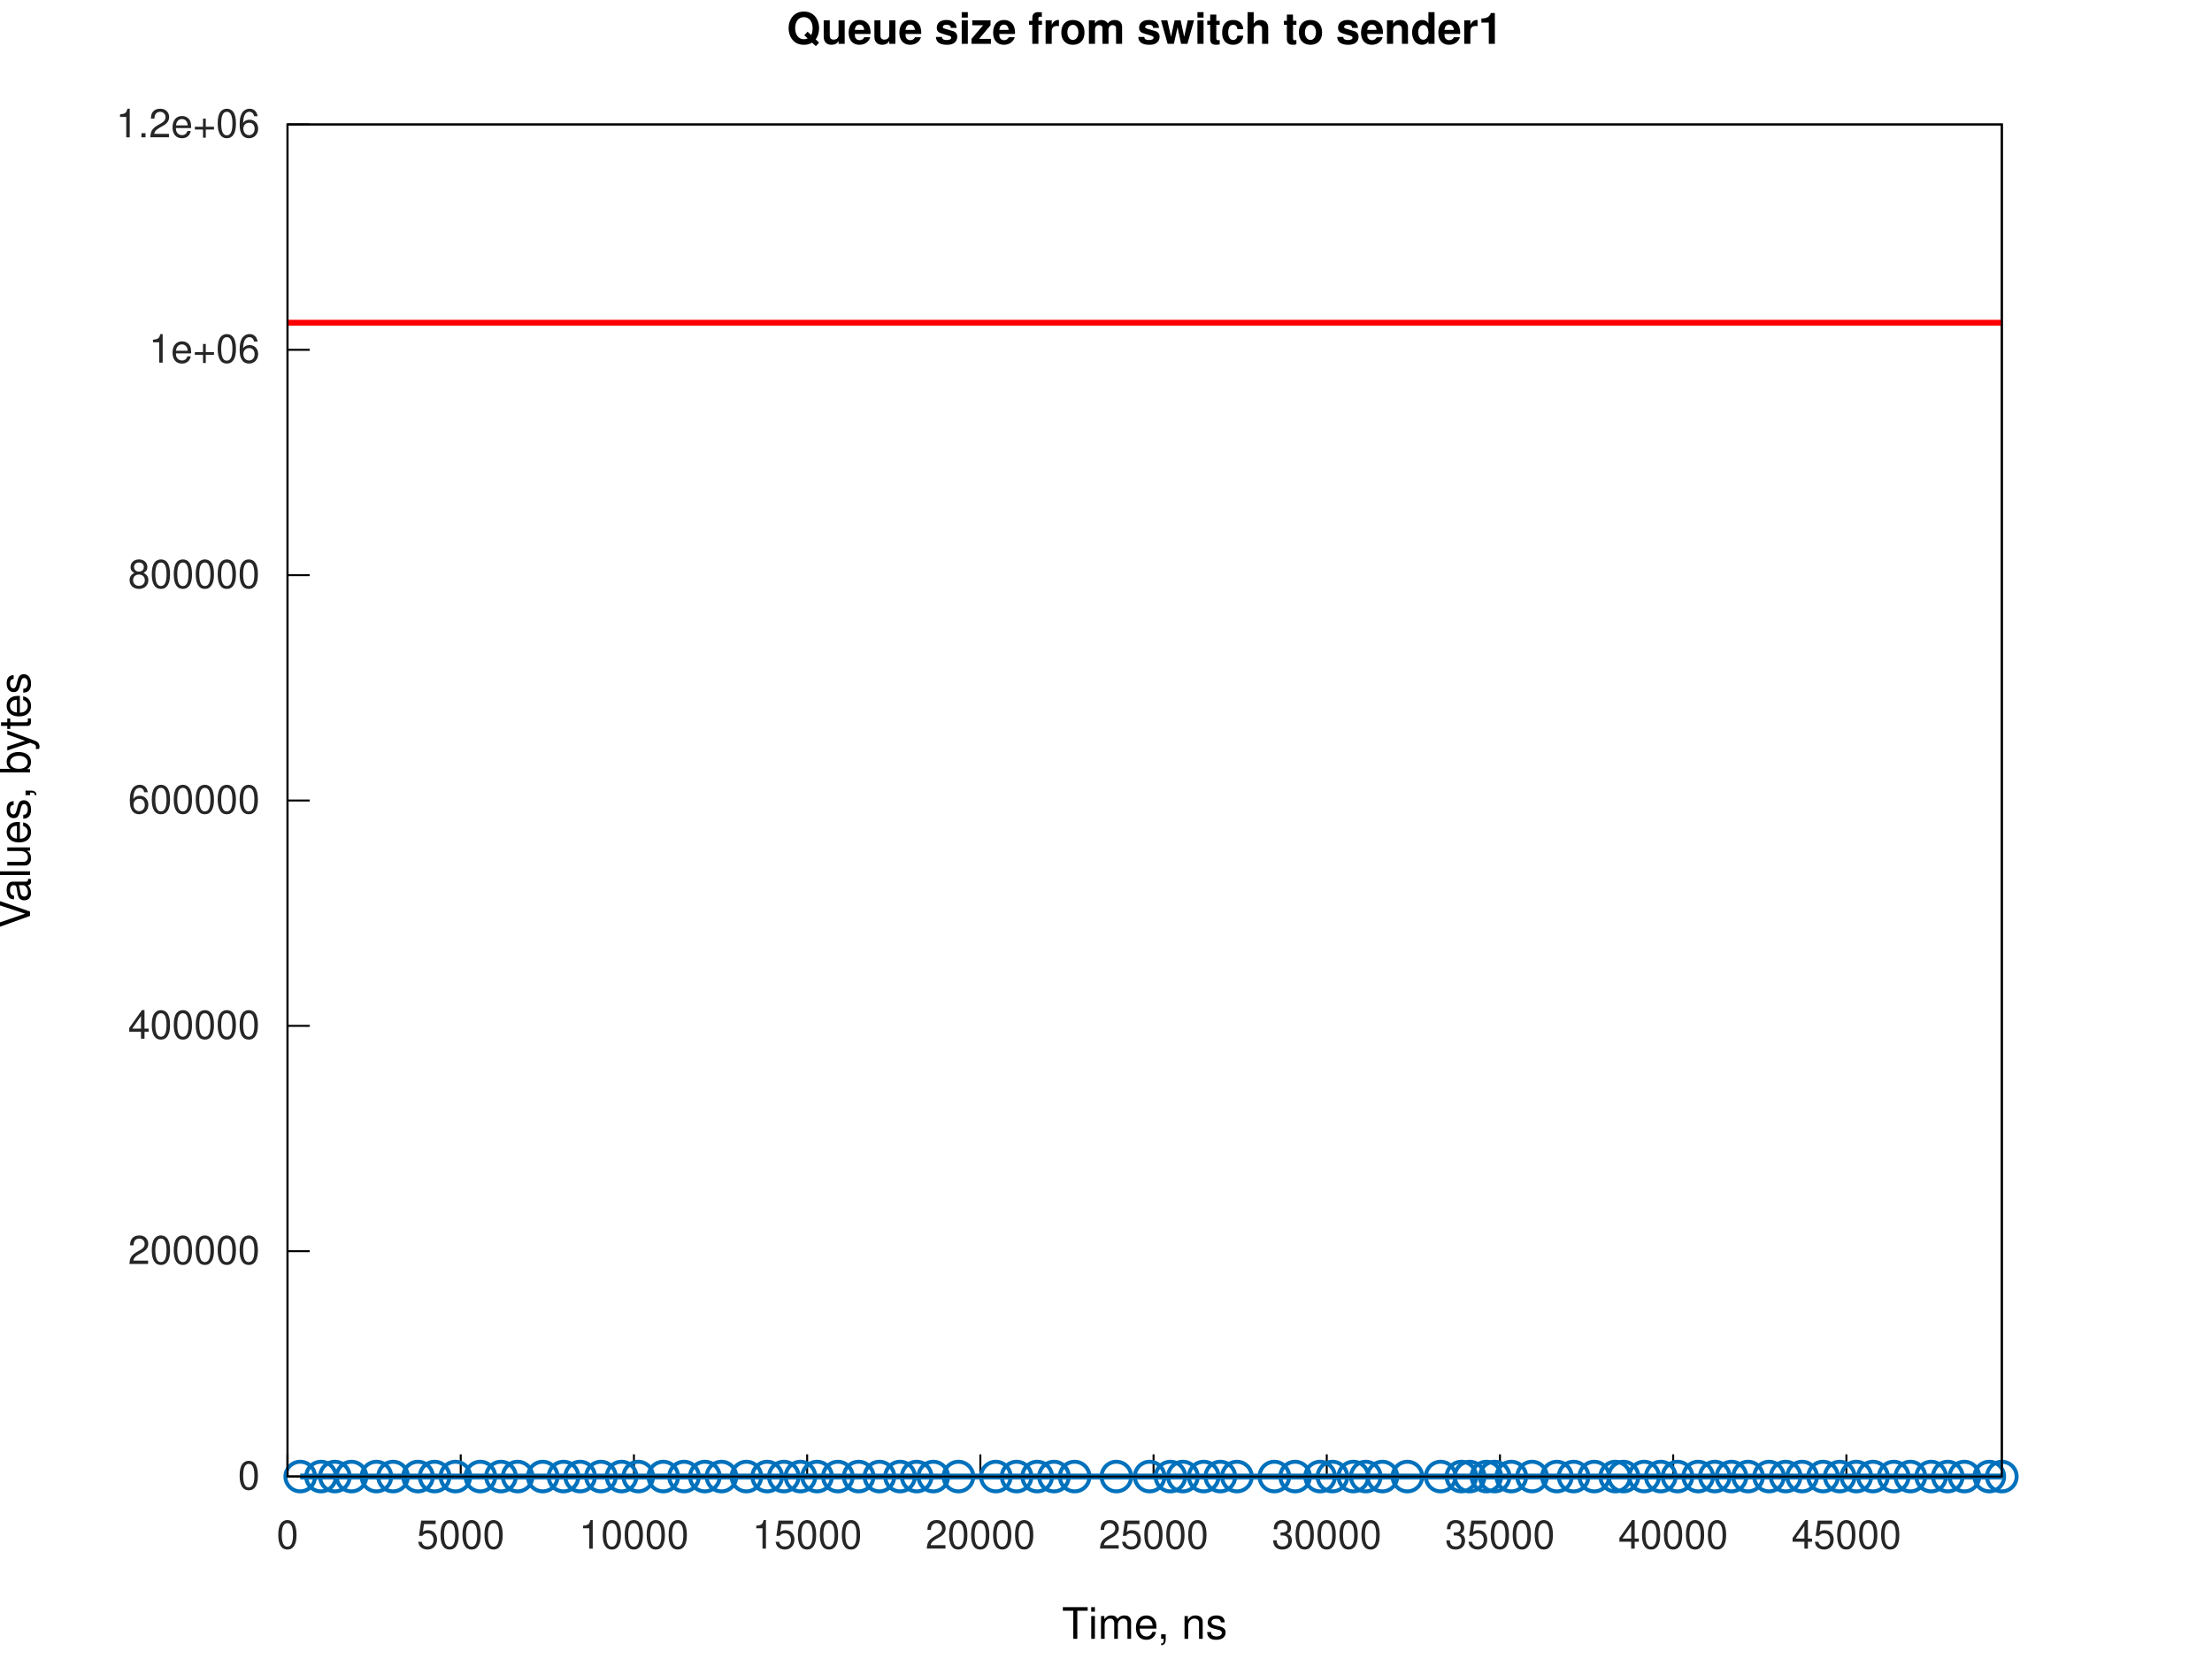
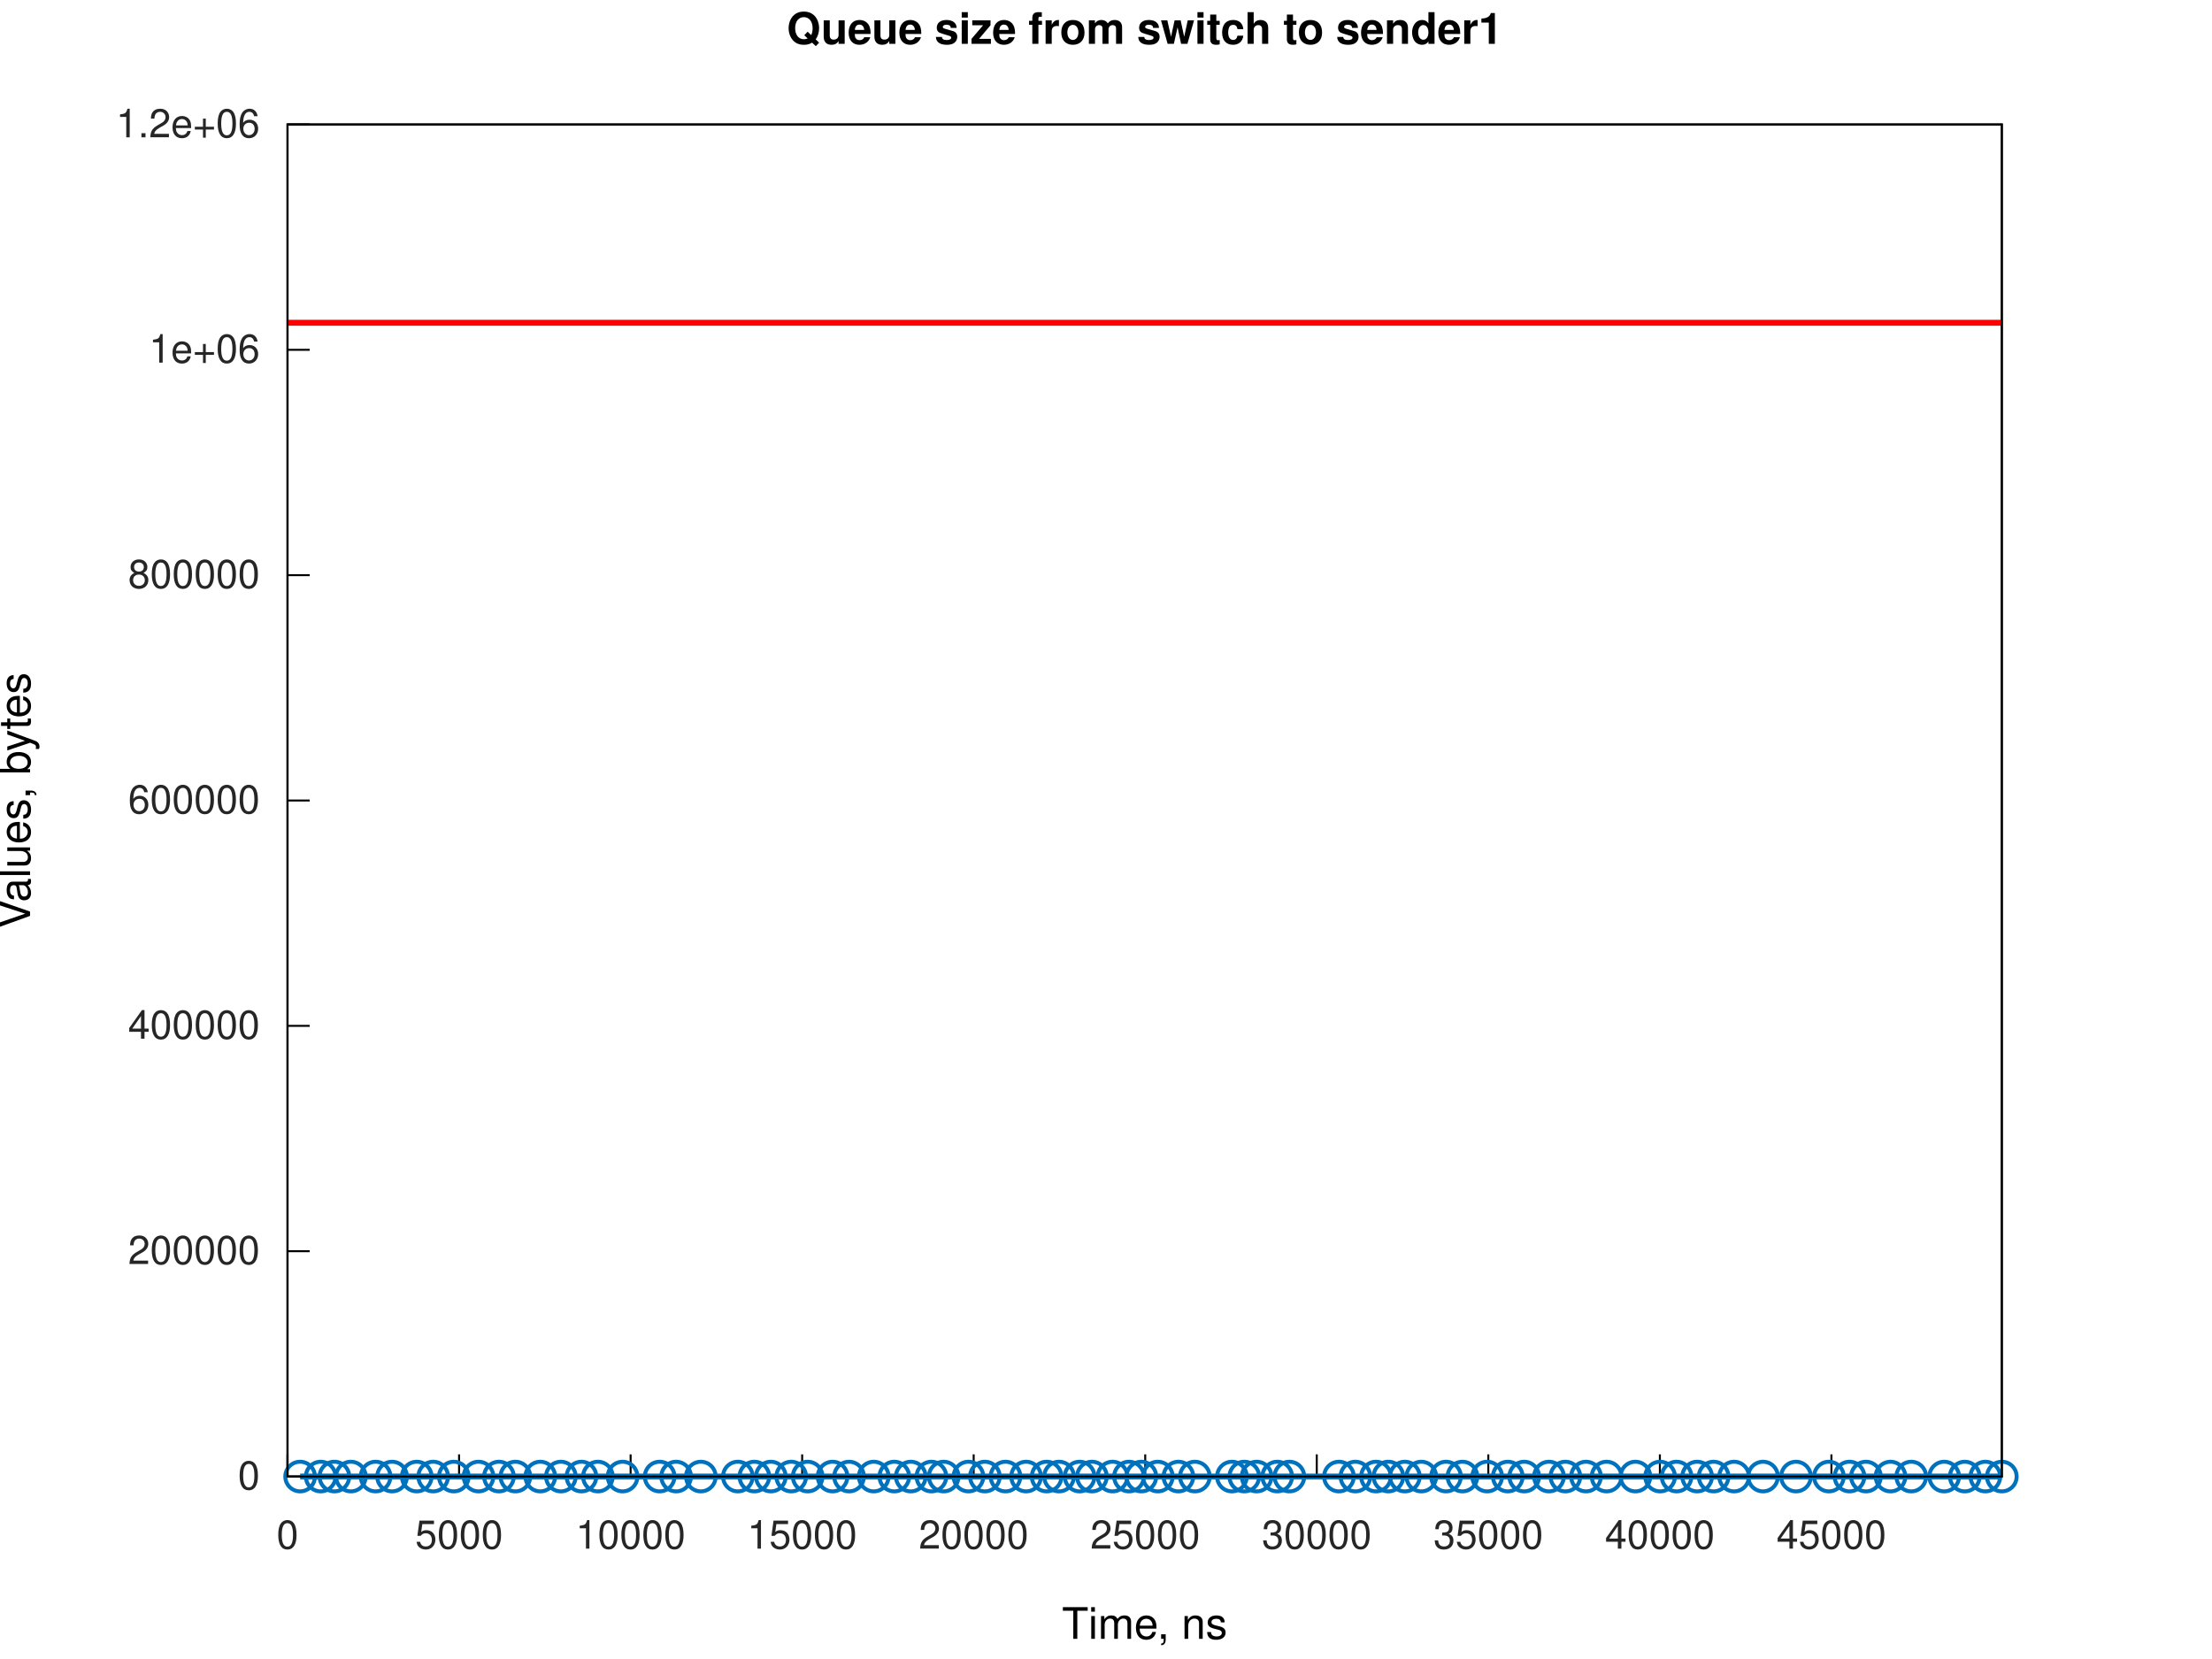
<svg xmlns="http://www.w3.org/2000/svg" xmlns:xlink="http://www.w3.org/1999/xlink" width="560" height="420" viewBox="0 0 560 420">
  <g id="gnuplot_canvas">
    <rect x="0" y="0" width="560" height="420" fill="none" />
    <defs>
      <circle id="gpDot" r="0.5" stroke-width="0.5" stroke="currentColor" />
      <path id="gpPt0" stroke-width="0.267" stroke="currentColor" d="M-1,0 h2 M0,-1 v2" />
      <path id="gpPt1" stroke-width="0.267" stroke="currentColor" d="M-1,-1 L1,1 M1,-1 L-1,1" />
      <path id="gpPt2" stroke-width="0.267" stroke="currentColor" d="M-1,0 L1,0 M0,-1 L0,1 M-1,-1 L1,1 M-1,1 L1,-1" />
      <rect id="gpPt3" stroke-width="0.267" stroke="currentColor" x="-1" y="-1" width="2" height="2" />
      <rect id="gpPt4" stroke-width="0.267" stroke="currentColor" fill="currentColor" x="-1" y="-1" width="2" height="2" />
      <circle id="gpPt5" stroke-width="0.267" stroke="currentColor" cx="0" cy="0" r="1" />
      <use xlink:href="#gpPt5" id="gpPt6" fill="currentColor" stroke="none" />
      <path id="gpPt7" stroke-width="0.267" stroke="currentColor" d="M0,-1.33 L-1.33,0.67 L1.33,0.67 z" />
      <use xlink:href="#gpPt7" id="gpPt8" fill="currentColor" stroke="none" />
      <use xlink:href="#gpPt7" id="gpPt9" stroke="currentColor" transform="rotate(180)" />
      <use xlink:href="#gpPt9" id="gpPt10" fill="currentColor" stroke="none" />
      <use xlink:href="#gpPt3" id="gpPt11" stroke="currentColor" transform="rotate(45)" />
      <use xlink:href="#gpPt11" id="gpPt12" fill="currentColor" stroke="none" />
      <path id="gpPt13" stroke-width="0.267" stroke="currentColor" d="M0,1.330 L1.265,0.411 L0.782,-1.067 L-0.782,-1.076 L-1.265,0.411 z" />
      <use xlink:href="#gpPt13" id="gpPt14" fill="currentColor" stroke="none" />
      <filter id="textbox" filterUnits="objectBoundingBox" x="0" y="0" height="1" width="1">
        <feFlood flood-color="white" flood-opacity="1" result="bgnd" />
        <feComposite in="SourceGraphic" in2="bgnd" operator="atop" />
      </filter>
      <filter id="greybox" filterUnits="objectBoundingBox" x="0" y="0" height="1" width="1">
        <feFlood flood-color="lightgrey" flood-opacity="1" result="grey" />
        <feComposite in="SourceGraphic" in2="grey" operator="atop" />
      </filter>
    </defs>
    <g fill="none" color="white" stroke="currentColor" stroke-width="1.00" stroke-linecap="butt" stroke-linejoin="miter">
</g>
    <g fill="none" color="white" stroke="currentColor" stroke-width="0.50" stroke-linecap="butt" stroke-linejoin="miter">
</g>
    <g fill="none" color="black" stroke="currentColor" stroke-width="0.50" stroke-linecap="butt" stroke-linejoin="miter">
      <path stroke="rgb(  0,   0,   0)" d="M72.79,373.81 L78.41,373.81  " />
      <g transform="translate(65.79,377.06)" stroke="none" fill="rgb(38,38,38)" font-family="Helvetica" font-size="10.00" text-anchor="end">
        <text>
          <tspan font-family="Helvetica">0</tspan>
        </text>
      </g>
    </g>
    <g fill="none" color="black" stroke="currentColor" stroke-width="0.50" stroke-linecap="butt" stroke-linejoin="miter">
      <path stroke="rgb(  0,   0,   0)" d="M72.79,316.76 L78.41,316.76  " />
      <g transform="translate(65.79,320.01)" stroke="none" fill="rgb(38,38,38)" font-family="Helvetica" font-size="10.00" text-anchor="end">
        <text>
          <tspan font-family="Helvetica">200000</tspan>
        </text>
      </g>
    </g>
    <g fill="none" color="black" stroke="currentColor" stroke-width="0.50" stroke-linecap="butt" stroke-linejoin="miter">
      <path stroke="rgb(  0,   0,   0)" d="M72.79,259.71 L78.41,259.71  " />
      <g transform="translate(65.79,262.96)" stroke="none" fill="rgb(38,38,38)" font-family="Helvetica" font-size="10.00" text-anchor="end">
        <text>
          <tspan font-family="Helvetica">400000</tspan>
        </text>
      </g>
    </g>
    <g fill="none" color="black" stroke="currentColor" stroke-width="0.50" stroke-linecap="butt" stroke-linejoin="miter">
      <path stroke="rgb(  0,   0,   0)" d="M72.79,202.66 L78.41,202.66  " />
      <g transform="translate(65.79,205.91)" stroke="none" fill="rgb(38,38,38)" font-family="Helvetica" font-size="10.00" text-anchor="end">
        <text>
          <tspan font-family="Helvetica">600000</tspan>
        </text>
      </g>
    </g>
    <g fill="none" color="black" stroke="currentColor" stroke-width="0.50" stroke-linecap="butt" stroke-linejoin="miter">
      <path stroke="rgb(  0,   0,   0)" d="M72.79,145.61 L78.41,145.61  " />
      <g transform="translate(65.79,148.86)" stroke="none" fill="rgb(38,38,38)" font-family="Helvetica" font-size="10.00" text-anchor="end">
        <text>
          <tspan font-family="Helvetica">800000</tspan>
        </text>
      </g>
    </g>
    <g fill="none" color="black" stroke="currentColor" stroke-width="0.50" stroke-linecap="butt" stroke-linejoin="miter">
      <path stroke="rgb(  0,   0,   0)" d="M72.79,88.56 L78.41,88.56  " />
      <g transform="translate(65.79,91.81)" stroke="none" fill="rgb(38,38,38)" font-family="Helvetica" font-size="10.00" text-anchor="end">
        <text>
          <tspan font-family="Helvetica">1e+06</tspan>
        </text>
      </g>
    </g>
    <g fill="none" color="black" stroke="currentColor" stroke-width="0.50" stroke-linecap="butt" stroke-linejoin="miter">
      <path stroke="rgb(  0,   0,   0)" d="M72.79,31.51 L78.41,31.51  " />
      <g transform="translate(65.79,34.76)" stroke="none" fill="rgb(38,38,38)" font-family="Helvetica" font-size="10.00" text-anchor="end">
        <text>
          <tspan font-family="Helvetica">1.2e+06</tspan>
        </text>
      </g>
    </g>
    <g fill="none" color="black" stroke="currentColor" stroke-width="0.50" stroke-linecap="butt" stroke-linejoin="miter">
      <path stroke="rgb(  0,   0,   0)" d="M72.79,373.81 L72.79,368.19  " />
      <g transform="translate(72.79,392.06)" stroke="none" fill="rgb(38,38,38)" font-family="Helvetica" font-size="10.00" text-anchor="middle">
        <text>
          <tspan font-family="Helvetica">0</tspan>
        </text>
      </g>
    </g>
    <g fill="none" color="black" stroke="currentColor" stroke-width="0.50" stroke-linecap="butt" stroke-linejoin="miter">
-       <path stroke="rgb(  0,   0,   0)" d="M116.64,373.81 L116.64,368.19  " />
-       <g transform="translate(116.64,392.06)" stroke="none" fill="rgb(38,38,38)" font-family="Helvetica" font-size="10.00" text-anchor="middle">
+       <path stroke="rgb(  0,   0,   0)" d="M116.22,373.81 L116.22,368.19  " />
+       <g transform="translate(116.22,392.06)" stroke="none" fill="rgb(38,38,38)" font-family="Helvetica" font-size="10.00" text-anchor="middle">
        <text>
          <tspan font-family="Helvetica">5000</tspan>
        </text>
      </g>
    </g>
    <g fill="none" color="black" stroke="currentColor" stroke-width="0.50" stroke-linecap="butt" stroke-linejoin="miter">
-       <path stroke="rgb(  0,   0,   0)" d="M160.49,373.81 L160.49,368.19  " />
-       <g transform="translate(160.49,392.06)" stroke="none" fill="rgb(38,38,38)" font-family="Helvetica" font-size="10.00" text-anchor="middle">
+       <path stroke="rgb(  0,   0,   0)" d="M159.65,373.81 L159.65,368.19  " />
+       <g transform="translate(159.65,392.06)" stroke="none" fill="rgb(38,38,38)" font-family="Helvetica" font-size="10.00" text-anchor="middle">
        <text>
          <tspan font-family="Helvetica">10000</tspan>
        </text>
      </g>
    </g>
    <g fill="none" color="black" stroke="currentColor" stroke-width="0.50" stroke-linecap="butt" stroke-linejoin="miter">
-       <path stroke="rgb(  0,   0,   0)" d="M204.34,373.81 L204.34,368.19  " />
-       <g transform="translate(204.34,392.06)" stroke="none" fill="rgb(38,38,38)" font-family="Helvetica" font-size="10.00" text-anchor="middle">
+       <path stroke="rgb(  0,   0,   0)" d="M203.08,373.81 L203.08,368.19  " />
+       <g transform="translate(203.08,392.06)" stroke="none" fill="rgb(38,38,38)" font-family="Helvetica" font-size="10.00" text-anchor="middle">
        <text>
          <tspan font-family="Helvetica">15000</tspan>
        </text>
      </g>
    </g>
    <g fill="none" color="black" stroke="currentColor" stroke-width="0.50" stroke-linecap="butt" stroke-linejoin="miter">
-       <path stroke="rgb(  0,   0,   0)" d="M248.19,373.81 L248.19,368.19  " />
-       <g transform="translate(248.19,392.06)" stroke="none" fill="rgb(38,38,38)" font-family="Helvetica" font-size="10.00" text-anchor="middle">
+       <path stroke="rgb(  0,   0,   0)" d="M246.50,373.81 L246.50,368.19  " />
+       <g transform="translate(246.50,392.06)" stroke="none" fill="rgb(38,38,38)" font-family="Helvetica" font-size="10.00" text-anchor="middle">
        <text>
          <tspan font-family="Helvetica">20000</tspan>
        </text>
      </g>
    </g>
    <g fill="none" color="black" stroke="currentColor" stroke-width="0.50" stroke-linecap="butt" stroke-linejoin="miter">
-       <path stroke="rgb(  0,   0,   0)" d="M292.04,373.81 L292.04,368.19  " />
-       <g transform="translate(292.04,392.06)" stroke="none" fill="rgb(38,38,38)" font-family="Helvetica" font-size="10.00" text-anchor="middle">
+       <path stroke="rgb(  0,   0,   0)" d="M289.93,373.81 L289.93,368.19  " />
+       <g transform="translate(289.93,392.06)" stroke="none" fill="rgb(38,38,38)" font-family="Helvetica" font-size="10.00" text-anchor="middle">
        <text>
          <tspan font-family="Helvetica">25000</tspan>
        </text>
      </g>
    </g>
    <g fill="none" color="black" stroke="currentColor" stroke-width="0.50" stroke-linecap="butt" stroke-linejoin="miter">
-       <path stroke="rgb(  0,   0,   0)" d="M335.89,373.81 L335.89,368.19  " />
-       <g transform="translate(335.89,392.06)" stroke="none" fill="rgb(38,38,38)" font-family="Helvetica" font-size="10.00" text-anchor="middle">
+       <path stroke="rgb(  0,   0,   0)" d="M333.36,373.81 L333.36,368.19  " />
+       <g transform="translate(333.36,392.06)" stroke="none" fill="rgb(38,38,38)" font-family="Helvetica" font-size="10.00" text-anchor="middle">
        <text>
          <tspan font-family="Helvetica">30000</tspan>
        </text>
      </g>
    </g>
    <g fill="none" color="black" stroke="currentColor" stroke-width="0.50" stroke-linecap="butt" stroke-linejoin="miter">
-       <path stroke="rgb(  0,   0,   0)" d="M379.74,373.81 L379.74,368.19  " />
-       <g transform="translate(379.74,392.06)" stroke="none" fill="rgb(38,38,38)" font-family="Helvetica" font-size="10.00" text-anchor="middle">
+       <path stroke="rgb(  0,   0,   0)" d="M376.79,373.81 L376.79,368.19  " />
+       <g transform="translate(376.79,392.06)" stroke="none" fill="rgb(38,38,38)" font-family="Helvetica" font-size="10.00" text-anchor="middle">
        <text>
          <tspan font-family="Helvetica">35000</tspan>
        </text>
      </g>
    </g>
    <g fill="none" color="black" stroke="currentColor" stroke-width="0.50" stroke-linecap="butt" stroke-linejoin="miter">
-       <path stroke="rgb(  0,   0,   0)" d="M423.59,373.81 L423.59,368.19  " />
-       <g transform="translate(423.59,392.06)" stroke="none" fill="rgb(38,38,38)" font-family="Helvetica" font-size="10.00" text-anchor="middle">
+       <path stroke="rgb(  0,   0,   0)" d="M420.22,373.81 L420.22,368.19  " />
+       <g transform="translate(420.22,392.06)" stroke="none" fill="rgb(38,38,38)" font-family="Helvetica" font-size="10.00" text-anchor="middle">
        <text>
          <tspan font-family="Helvetica">40000</tspan>
        </text>
      </g>
    </g>
    <g fill="none" color="black" stroke="currentColor" stroke-width="0.50" stroke-linecap="butt" stroke-linejoin="miter">
-       <path stroke="rgb(  0,   0,   0)" d="M467.44,373.81 L467.44,368.19  " />
-       <g transform="translate(467.44,392.06)" stroke="none" fill="rgb(38,38,38)" font-family="Helvetica" font-size="10.00" text-anchor="middle">
+       <path stroke="rgb(  0,   0,   0)" d="M463.65,373.81 L463.65,368.19  " />
+       <g transform="translate(463.65,392.06)" stroke="none" fill="rgb(38,38,38)" font-family="Helvetica" font-size="10.00" text-anchor="middle">
        <text>
          <tspan font-family="Helvetica">45000</tspan>
        </text>
      </g>
    </g>
    <g fill="none" color="black" stroke="currentColor" stroke-width="0.50" stroke-linecap="butt" stroke-linejoin="miter">
</g>
    <g fill="none" color="black" stroke="currentColor" stroke-width="0.50" stroke-linecap="butt" stroke-linejoin="miter">
      <path stroke="rgb(  0,   0,   0)" d="M72.79,31.51 L72.79,373.81 L506.79,373.81 L506.79,31.51 L72.79,31.51 Z  " />
    </g>
    <g fill="none" color="black" stroke="currentColor" stroke-width="0.50" stroke-linecap="butt" stroke-linejoin="miter">
</g>
    <g id="gnuplot_plot_1a">
      <g fill="none" color="white" stroke="rgb(  0,   0,   0)" stroke-width="1.50" stroke-linecap="butt" stroke-linejoin="miter">
</g>
      <g fill="none" color="black" stroke="currentColor" stroke-width="1.50" stroke-linecap="butt" stroke-linejoin="miter">
-         <path stroke="rgb(  0, 113, 188)" d="M76.01,373.81 L81.27,373.81 L84.78,373.81 L88.99,373.81 L95.30,373.81 L99.51,373.81 L105.83,373.81 L110.03,373.81   L115.30,373.81 L121.61,373.81 L126.83,373.81 L131.05,373.81 L137.40,373.81 L142.66,373.81 L146.87,373.81 L152.13,373.81   L157.35,373.81 L161.59,373.81 L167.92,373.81 L173.18,373.81 L178.44,373.81 L182.65,373.81 L188.97,373.81 L194.23,373.81   L198.44,373.81 L202.65,373.81 L206.86,373.81 L212.12,373.81 L217.38,373.81 L222.64,373.81 L227.86,373.81 L232.07,373.81   L236.28,373.81 L242.64,373.81 L252.11,373.81 L257.37,373.81 L262.59,373.81 L266.83,373.81 L272.06,373.81 L282.63,373.81   L291.05,373.81 L296.31,373.81 L299.47,373.81 L304.73,373.81 L308.94,373.81 L313.15,373.81 L322.62,373.81 L327.88,373.81   L334.20,373.81 L337.33,373.81 L342.62,373.81 L345.76,373.81 L349.98,373.81 L356.30,373.81 L364.72,373.81 L369.98,373.81   L372.07,373.81 L376.29,373.81 L378.40,373.81 L382.61,373.81 L387.87,373.81 L394.15,373.81 L398.38,373.81 L403.61,373.81   L408.92,373.81 L411.02,373.81 L416.24,373.81 L420.45,373.81 L424.69,373.81 L429.92,373.81 L434.13,373.81 L438.35,373.81   L442.55,373.81 L447.86,373.81 L452.07,373.81 L456.23,373.81 L461.54,373.81 L465.75,373.81 L469.96,373.81 L474.17,373.81   L479.43,373.81 L483.64,373.81 L488.90,373.81 L493.11,373.81 L497.32,373.81 L503.62,373.81 L506.79,373.81  " />
-         <use xlink:href="#gpPt5" transform="translate(76.01,373.81) scale(3.75)" color="rgb(  0, 113, 188)" />
-         <use xlink:href="#gpPt5" transform="translate(81.27,373.81) scale(3.75)" color="rgb(  0, 113, 188)" />
-         <use xlink:href="#gpPt5" transform="translate(84.78,373.81) scale(3.75)" color="rgb(  0, 113, 188)" />
-         <use xlink:href="#gpPt5" transform="translate(88.99,373.81) scale(3.75)" color="rgb(  0, 113, 188)" />
-         <use xlink:href="#gpPt5" transform="translate(95.30,373.81) scale(3.75)" color="rgb(  0, 113, 188)" />
-         <use xlink:href="#gpPt5" transform="translate(99.51,373.81) scale(3.75)" color="rgb(  0, 113, 188)" />
-         <use xlink:href="#gpPt5" transform="translate(105.83,373.81) scale(3.75)" color="rgb(  0, 113, 188)" />
-         <use xlink:href="#gpPt5" transform="translate(110.03,373.81) scale(3.75)" color="rgb(  0, 113, 188)" />
-         <use xlink:href="#gpPt5" transform="translate(115.30,373.81) scale(3.75)" color="rgb(  0, 113, 188)" />
-         <use xlink:href="#gpPt5" transform="translate(121.61,373.81) scale(3.75)" color="rgb(  0, 113, 188)" />
-         <use xlink:href="#gpPt5" transform="translate(126.83,373.81) scale(3.75)" color="rgb(  0, 113, 188)" />
-         <use xlink:href="#gpPt5" transform="translate(131.05,373.81) scale(3.75)" color="rgb(  0, 113, 188)" />
-         <use xlink:href="#gpPt5" transform="translate(137.40,373.81) scale(3.75)" color="rgb(  0, 113, 188)" />
-         <use xlink:href="#gpPt5" transform="translate(142.66,373.81) scale(3.75)" color="rgb(  0, 113, 188)" />
-         <use xlink:href="#gpPt5" transform="translate(146.87,373.81) scale(3.75)" color="rgb(  0, 113, 188)" />
-         <use xlink:href="#gpPt5" transform="translate(152.13,373.81) scale(3.75)" color="rgb(  0, 113, 188)" />
-         <use xlink:href="#gpPt5" transform="translate(157.35,373.81) scale(3.75)" color="rgb(  0, 113, 188)" />
-         <use xlink:href="#gpPt5" transform="translate(161.59,373.81) scale(3.75)" color="rgb(  0, 113, 188)" />
-         <use xlink:href="#gpPt5" transform="translate(167.92,373.81) scale(3.75)" color="rgb(  0, 113, 188)" />
-         <use xlink:href="#gpPt5" transform="translate(173.18,373.81) scale(3.75)" color="rgb(  0, 113, 188)" />
-         <use xlink:href="#gpPt5" transform="translate(178.44,373.81) scale(3.75)" color="rgb(  0, 113, 188)" />
-         <use xlink:href="#gpPt5" transform="translate(182.65,373.81) scale(3.75)" color="rgb(  0, 113, 188)" />
-         <use xlink:href="#gpPt5" transform="translate(188.97,373.81) scale(3.75)" color="rgb(  0, 113, 188)" />
-         <use xlink:href="#gpPt5" transform="translate(194.23,373.81) scale(3.75)" color="rgb(  0, 113, 188)" />
-         <use xlink:href="#gpPt5" transform="translate(198.44,373.81) scale(3.75)" color="rgb(  0, 113, 188)" />
-         <use xlink:href="#gpPt5" transform="translate(202.65,373.81) scale(3.75)" color="rgb(  0, 113, 188)" />
-         <use xlink:href="#gpPt5" transform="translate(206.86,373.81) scale(3.75)" color="rgb(  0, 113, 188)" />
-         <use xlink:href="#gpPt5" transform="translate(212.12,373.81) scale(3.75)" color="rgb(  0, 113, 188)" />
-         <use xlink:href="#gpPt5" transform="translate(217.38,373.81) scale(3.75)" color="rgb(  0, 113, 188)" />
-         <use xlink:href="#gpPt5" transform="translate(222.64,373.81) scale(3.75)" color="rgb(  0, 113, 188)" />
-         <use xlink:href="#gpPt5" transform="translate(227.86,373.81) scale(3.75)" color="rgb(  0, 113, 188)" />
-         <use xlink:href="#gpPt5" transform="translate(232.07,373.81) scale(3.75)" color="rgb(  0, 113, 188)" />
-         <use xlink:href="#gpPt5" transform="translate(236.28,373.81) scale(3.75)" color="rgb(  0, 113, 188)" />
-         <use xlink:href="#gpPt5" transform="translate(242.64,373.81) scale(3.75)" color="rgb(  0, 113, 188)" />
-         <use xlink:href="#gpPt5" transform="translate(252.11,373.81) scale(3.75)" color="rgb(  0, 113, 188)" />
-         <use xlink:href="#gpPt5" transform="translate(257.37,373.81) scale(3.75)" color="rgb(  0, 113, 188)" />
-         <use xlink:href="#gpPt5" transform="translate(262.59,373.81) scale(3.75)" color="rgb(  0, 113, 188)" />
-         <use xlink:href="#gpPt5" transform="translate(266.83,373.81) scale(3.75)" color="rgb(  0, 113, 188)" />
-         <use xlink:href="#gpPt5" transform="translate(272.06,373.81) scale(3.75)" color="rgb(  0, 113, 188)" />
-         <use xlink:href="#gpPt5" transform="translate(282.63,373.81) scale(3.75)" color="rgb(  0, 113, 188)" />
-         <use xlink:href="#gpPt5" transform="translate(291.05,373.81) scale(3.75)" color="rgb(  0, 113, 188)" />
-         <use xlink:href="#gpPt5" transform="translate(296.31,373.81) scale(3.75)" color="rgb(  0, 113, 188)" />
-         <use xlink:href="#gpPt5" transform="translate(299.47,373.81) scale(3.75)" color="rgb(  0, 113, 188)" />
-         <use xlink:href="#gpPt5" transform="translate(304.73,373.81) scale(3.75)" color="rgb(  0, 113, 188)" />
-         <use xlink:href="#gpPt5" transform="translate(308.94,373.81) scale(3.75)" color="rgb(  0, 113, 188)" />
-         <use xlink:href="#gpPt5" transform="translate(313.15,373.81) scale(3.75)" color="rgb(  0, 113, 188)" />
-         <use xlink:href="#gpPt5" transform="translate(322.62,373.81) scale(3.75)" color="rgb(  0, 113, 188)" />
-         <use xlink:href="#gpPt5" transform="translate(327.88,373.81) scale(3.75)" color="rgb(  0, 113, 188)" />
-         <use xlink:href="#gpPt5" transform="translate(334.20,373.81) scale(3.75)" color="rgb(  0, 113, 188)" />
-         <use xlink:href="#gpPt5" transform="translate(337.33,373.81) scale(3.75)" color="rgb(  0, 113, 188)" />
-         <use xlink:href="#gpPt5" transform="translate(342.62,373.81) scale(3.75)" color="rgb(  0, 113, 188)" />
-         <use xlink:href="#gpPt5" transform="translate(345.76,373.81) scale(3.75)" color="rgb(  0, 113, 188)" />
-         <use xlink:href="#gpPt5" transform="translate(349.98,373.81) scale(3.75)" color="rgb(  0, 113, 188)" />
-         <use xlink:href="#gpPt5" transform="translate(356.30,373.81) scale(3.75)" color="rgb(  0, 113, 188)" />
-         <use xlink:href="#gpPt5" transform="translate(364.72,373.81) scale(3.75)" color="rgb(  0, 113, 188)" />
-         <use xlink:href="#gpPt5" transform="translate(369.98,373.81) scale(3.75)" color="rgb(  0, 113, 188)" />
-         <use xlink:href="#gpPt5" transform="translate(372.07,373.81) scale(3.75)" color="rgb(  0, 113, 188)" />
-         <use xlink:href="#gpPt5" transform="translate(376.29,373.81) scale(3.75)" color="rgb(  0, 113, 188)" />
-         <use xlink:href="#gpPt5" transform="translate(378.40,373.81) scale(3.75)" color="rgb(  0, 113, 188)" />
-         <use xlink:href="#gpPt5" transform="translate(382.61,373.81) scale(3.75)" color="rgb(  0, 113, 188)" />
-         <use xlink:href="#gpPt5" transform="translate(387.87,373.81) scale(3.75)" color="rgb(  0, 113, 188)" />
-         <use xlink:href="#gpPt5" transform="translate(394.15,373.81) scale(3.75)" color="rgb(  0, 113, 188)" />
-         <use xlink:href="#gpPt5" transform="translate(398.38,373.81) scale(3.75)" color="rgb(  0, 113, 188)" />
-         <use xlink:href="#gpPt5" transform="translate(403.61,373.81) scale(3.75)" color="rgb(  0, 113, 188)" />
-         <use xlink:href="#gpPt5" transform="translate(408.92,373.81) scale(3.75)" color="rgb(  0, 113, 188)" />
-         <use xlink:href="#gpPt5" transform="translate(411.02,373.81) scale(3.75)" color="rgb(  0, 113, 188)" />
-         <use xlink:href="#gpPt5" transform="translate(416.24,373.81) scale(3.75)" color="rgb(  0, 113, 188)" />
-         <use xlink:href="#gpPt5" transform="translate(420.45,373.81) scale(3.75)" color="rgb(  0, 113, 188)" />
-         <use xlink:href="#gpPt5" transform="translate(424.69,373.81) scale(3.75)" color="rgb(  0, 113, 188)" />
-         <use xlink:href="#gpPt5" transform="translate(429.92,373.81) scale(3.75)" color="rgb(  0, 113, 188)" />
-         <use xlink:href="#gpPt5" transform="translate(434.13,373.81) scale(3.75)" color="rgb(  0, 113, 188)" />
-         <use xlink:href="#gpPt5" transform="translate(438.35,373.81) scale(3.75)" color="rgb(  0, 113, 188)" />
-         <use xlink:href="#gpPt5" transform="translate(442.55,373.81) scale(3.75)" color="rgb(  0, 113, 188)" />
-         <use xlink:href="#gpPt5" transform="translate(447.86,373.81) scale(3.75)" color="rgb(  0, 113, 188)" />
-         <use xlink:href="#gpPt5" transform="translate(452.07,373.81) scale(3.75)" color="rgb(  0, 113, 188)" />
-         <use xlink:href="#gpPt5" transform="translate(456.23,373.81) scale(3.75)" color="rgb(  0, 113, 188)" />
-         <use xlink:href="#gpPt5" transform="translate(461.54,373.81) scale(3.75)" color="rgb(  0, 113, 188)" />
-         <use xlink:href="#gpPt5" transform="translate(465.75,373.81) scale(3.75)" color="rgb(  0, 113, 188)" />
-         <use xlink:href="#gpPt5" transform="translate(469.96,373.81) scale(3.75)" color="rgb(  0, 113, 188)" />
-         <use xlink:href="#gpPt5" transform="translate(474.17,373.81) scale(3.75)" color="rgb(  0, 113, 188)" />
-         <use xlink:href="#gpPt5" transform="translate(479.43,373.81) scale(3.75)" color="rgb(  0, 113, 188)" />
-         <use xlink:href="#gpPt5" transform="translate(483.64,373.81) scale(3.75)" color="rgb(  0, 113, 188)" />
-         <use xlink:href="#gpPt5" transform="translate(488.90,373.81) scale(3.75)" color="rgb(  0, 113, 188)" />
-         <use xlink:href="#gpPt5" transform="translate(493.11,373.81) scale(3.75)" color="rgb(  0, 113, 188)" />
-         <use xlink:href="#gpPt5" transform="translate(497.32,373.81) scale(3.75)" color="rgb(  0, 113, 188)" />
-         <use xlink:href="#gpPt5" transform="translate(503.62,373.81) scale(3.75)" color="rgb(  0, 113, 188)" />
+         <path stroke="rgb(  0, 113, 188)" d="M75.98,373.81 L81.19,373.81 L84.66,373.81 L88.83,373.81 L95.09,373.81 L99.26,373.81 L105.51,373.81 L109.67,373.81   L114.89,373.81 L121.14,373.81 L126.31,373.81 L130.48,373.81 L136.78,373.81 L141.99,373.81 L147.20,373.81 L151.37,373.81   L157.62,373.81 L167.00,373.81 L171.17,373.81 L177.43,373.81 L186.80,373.81 L190.98,373.81 L195.15,373.81 L200.31,373.81   L204.48,373.81 L210.78,373.81 L214.95,373.81 L221.20,373.81 L226.41,373.81 L230.58,373.81 L235.80,373.81 L238.91,373.81   L245.18,373.81 L249.34,373.81 L254.56,373.81 L259.77,373.81 L264.97,373.81 L268.11,373.81 L273.32,373.81 L276.44,373.81   L281.66,373.81 L285.82,373.81 L288.95,373.81 L293.12,373.81 L298.33,373.81 L302.50,373.81 L311.88,373.81 L315.01,373.81   L318.14,373.81 L323.35,373.81 L326.43,373.81 L338.97,373.81 L343.14,373.81 L348.35,373.81 L351.49,373.81 L355.66,373.81   L359.83,373.81 L366.08,373.81 L370.24,373.81 L376.50,373.81 L381.72,373.81 L385.88,373.81 L392.14,373.81 L396.30,373.81   L401.52,373.81 L406.73,373.81 L414.03,373.81 L420.28,373.81 L424.45,373.81 L429.66,373.81 L433.83,373.81 L439.01,373.81   L446.34,373.81 L454.68,373.81 L463.01,373.81 L468.23,373.81 L472.39,373.81 L478.61,373.81 L483.86,373.81 L492.20,373.81   L497.41,373.81 L502.62,373.81 L506.79,373.81  " />
+         <use xlink:href="#gpPt5" transform="translate(75.98,373.81) scale(3.75)" color="rgb(  0, 113, 188)" />
+         <use xlink:href="#gpPt5" transform="translate(81.19,373.81) scale(3.75)" color="rgb(  0, 113, 188)" />
+         <use xlink:href="#gpPt5" transform="translate(84.66,373.81) scale(3.75)" color="rgb(  0, 113, 188)" />
+         <use xlink:href="#gpPt5" transform="translate(88.83,373.81) scale(3.75)" color="rgb(  0, 113, 188)" />
+         <use xlink:href="#gpPt5" transform="translate(95.09,373.81) scale(3.75)" color="rgb(  0, 113, 188)" />
+         <use xlink:href="#gpPt5" transform="translate(99.26,373.81) scale(3.75)" color="rgb(  0, 113, 188)" />
+         <use xlink:href="#gpPt5" transform="translate(105.51,373.81) scale(3.75)" color="rgb(  0, 113, 188)" />
+         <use xlink:href="#gpPt5" transform="translate(109.67,373.81) scale(3.75)" color="rgb(  0, 113, 188)" />
+         <use xlink:href="#gpPt5" transform="translate(114.89,373.81) scale(3.75)" color="rgb(  0, 113, 188)" />
+         <use xlink:href="#gpPt5" transform="translate(121.14,373.81) scale(3.75)" color="rgb(  0, 113, 188)" />
+         <use xlink:href="#gpPt5" transform="translate(126.31,373.81) scale(3.75)" color="rgb(  0, 113, 188)" />
+         <use xlink:href="#gpPt5" transform="translate(130.48,373.81) scale(3.75)" color="rgb(  0, 113, 188)" />
+         <use xlink:href="#gpPt5" transform="translate(136.78,373.81) scale(3.75)" color="rgb(  0, 113, 188)" />
+         <use xlink:href="#gpPt5" transform="translate(141.99,373.81) scale(3.75)" color="rgb(  0, 113, 188)" />
+         <use xlink:href="#gpPt5" transform="translate(147.20,373.81) scale(3.75)" color="rgb(  0, 113, 188)" />
+         <use xlink:href="#gpPt5" transform="translate(151.37,373.81) scale(3.75)" color="rgb(  0, 113, 188)" />
+         <use xlink:href="#gpPt5" transform="translate(157.62,373.81) scale(3.75)" color="rgb(  0, 113, 188)" />
+         <use xlink:href="#gpPt5" transform="translate(167.00,373.81) scale(3.75)" color="rgb(  0, 113, 188)" />
+         <use xlink:href="#gpPt5" transform="translate(171.17,373.81) scale(3.75)" color="rgb(  0, 113, 188)" />
+         <use xlink:href="#gpPt5" transform="translate(177.43,373.81) scale(3.75)" color="rgb(  0, 113, 188)" />
+         <use xlink:href="#gpPt5" transform="translate(186.80,373.81) scale(3.75)" color="rgb(  0, 113, 188)" />
+         <use xlink:href="#gpPt5" transform="translate(190.98,373.81) scale(3.75)" color="rgb(  0, 113, 188)" />
+         <use xlink:href="#gpPt5" transform="translate(195.15,373.81) scale(3.75)" color="rgb(  0, 113, 188)" />
+         <use xlink:href="#gpPt5" transform="translate(200.31,373.81) scale(3.75)" color="rgb(  0, 113, 188)" />
+         <use xlink:href="#gpPt5" transform="translate(204.48,373.81) scale(3.75)" color="rgb(  0, 113, 188)" />
+         <use xlink:href="#gpPt5" transform="translate(210.78,373.81) scale(3.75)" color="rgb(  0, 113, 188)" />
+         <use xlink:href="#gpPt5" transform="translate(214.95,373.81) scale(3.75)" color="rgb(  0, 113, 188)" />
+         <use xlink:href="#gpPt5" transform="translate(221.20,373.81) scale(3.75)" color="rgb(  0, 113, 188)" />
+         <use xlink:href="#gpPt5" transform="translate(226.41,373.81) scale(3.75)" color="rgb(  0, 113, 188)" />
+         <use xlink:href="#gpPt5" transform="translate(230.58,373.81) scale(3.75)" color="rgb(  0, 113, 188)" />
+         <use xlink:href="#gpPt5" transform="translate(235.80,373.81) scale(3.75)" color="rgb(  0, 113, 188)" />
+         <use xlink:href="#gpPt5" transform="translate(238.91,373.81) scale(3.75)" color="rgb(  0, 113, 188)" />
+         <use xlink:href="#gpPt5" transform="translate(245.18,373.81) scale(3.75)" color="rgb(  0, 113, 188)" />
+         <use xlink:href="#gpPt5" transform="translate(249.34,373.81) scale(3.75)" color="rgb(  0, 113, 188)" />
+         <use xlink:href="#gpPt5" transform="translate(254.56,373.81) scale(3.75)" color="rgb(  0, 113, 188)" />
+         <use xlink:href="#gpPt5" transform="translate(259.77,373.81) scale(3.75)" color="rgb(  0, 113, 188)" />
+         <use xlink:href="#gpPt5" transform="translate(264.97,373.81) scale(3.75)" color="rgb(  0, 113, 188)" />
+         <use xlink:href="#gpPt5" transform="translate(268.11,373.81) scale(3.75)" color="rgb(  0, 113, 188)" />
+         <use xlink:href="#gpPt5" transform="translate(273.32,373.81) scale(3.75)" color="rgb(  0, 113, 188)" />
+         <use xlink:href="#gpPt5" transform="translate(276.44,373.81) scale(3.75)" color="rgb(  0, 113, 188)" />
+         <use xlink:href="#gpPt5" transform="translate(281.66,373.81) scale(3.75)" color="rgb(  0, 113, 188)" />
+         <use xlink:href="#gpPt5" transform="translate(285.82,373.81) scale(3.75)" color="rgb(  0, 113, 188)" />
+         <use xlink:href="#gpPt5" transform="translate(288.95,373.81) scale(3.75)" color="rgb(  0, 113, 188)" />
+         <use xlink:href="#gpPt5" transform="translate(293.12,373.81) scale(3.75)" color="rgb(  0, 113, 188)" />
+         <use xlink:href="#gpPt5" transform="translate(298.33,373.81) scale(3.75)" color="rgb(  0, 113, 188)" />
+         <use xlink:href="#gpPt5" transform="translate(302.50,373.81) scale(3.75)" color="rgb(  0, 113, 188)" />
+         <use xlink:href="#gpPt5" transform="translate(311.88,373.81) scale(3.75)" color="rgb(  0, 113, 188)" />
+         <use xlink:href="#gpPt5" transform="translate(315.01,373.81) scale(3.75)" color="rgb(  0, 113, 188)" />
+         <use xlink:href="#gpPt5" transform="translate(318.14,373.81) scale(3.75)" color="rgb(  0, 113, 188)" />
+         <use xlink:href="#gpPt5" transform="translate(323.35,373.81) scale(3.75)" color="rgb(  0, 113, 188)" />
+         <use xlink:href="#gpPt5" transform="translate(326.43,373.81) scale(3.75)" color="rgb(  0, 113, 188)" />
+         <use xlink:href="#gpPt5" transform="translate(338.97,373.81) scale(3.75)" color="rgb(  0, 113, 188)" />
+         <use xlink:href="#gpPt5" transform="translate(343.14,373.81) scale(3.75)" color="rgb(  0, 113, 188)" />
+         <use xlink:href="#gpPt5" transform="translate(348.35,373.81) scale(3.75)" color="rgb(  0, 113, 188)" />
+         <use xlink:href="#gpPt5" transform="translate(351.49,373.81) scale(3.75)" color="rgb(  0, 113, 188)" />
+         <use xlink:href="#gpPt5" transform="translate(355.66,373.81) scale(3.75)" color="rgb(  0, 113, 188)" />
+         <use xlink:href="#gpPt5" transform="translate(359.83,373.81) scale(3.75)" color="rgb(  0, 113, 188)" />
+         <use xlink:href="#gpPt5" transform="translate(366.08,373.81) scale(3.75)" color="rgb(  0, 113, 188)" />
+         <use xlink:href="#gpPt5" transform="translate(370.24,373.81) scale(3.75)" color="rgb(  0, 113, 188)" />
+         <use xlink:href="#gpPt5" transform="translate(376.50,373.81) scale(3.75)" color="rgb(  0, 113, 188)" />
+         <use xlink:href="#gpPt5" transform="translate(381.72,373.81) scale(3.75)" color="rgb(  0, 113, 188)" />
+         <use xlink:href="#gpPt5" transform="translate(385.88,373.81) scale(3.75)" color="rgb(  0, 113, 188)" />
+         <use xlink:href="#gpPt5" transform="translate(392.14,373.81) scale(3.75)" color="rgb(  0, 113, 188)" />
+         <use xlink:href="#gpPt5" transform="translate(396.30,373.81) scale(3.75)" color="rgb(  0, 113, 188)" />
+         <use xlink:href="#gpPt5" transform="translate(401.52,373.81) scale(3.75)" color="rgb(  0, 113, 188)" />
+         <use xlink:href="#gpPt5" transform="translate(406.73,373.81) scale(3.75)" color="rgb(  0, 113, 188)" />
+         <use xlink:href="#gpPt5" transform="translate(414.03,373.81) scale(3.75)" color="rgb(  0, 113, 188)" />
+         <use xlink:href="#gpPt5" transform="translate(420.28,373.81) scale(3.75)" color="rgb(  0, 113, 188)" />
+         <use xlink:href="#gpPt5" transform="translate(424.45,373.81) scale(3.75)" color="rgb(  0, 113, 188)" />
+         <use xlink:href="#gpPt5" transform="translate(429.66,373.81) scale(3.75)" color="rgb(  0, 113, 188)" />
+         <use xlink:href="#gpPt5" transform="translate(433.83,373.81) scale(3.75)" color="rgb(  0, 113, 188)" />
+         <use xlink:href="#gpPt5" transform="translate(439.01,373.81) scale(3.75)" color="rgb(  0, 113, 188)" />
+         <use xlink:href="#gpPt5" transform="translate(446.34,373.81) scale(3.75)" color="rgb(  0, 113, 188)" />
+         <use xlink:href="#gpPt5" transform="translate(454.68,373.81) scale(3.75)" color="rgb(  0, 113, 188)" />
+         <use xlink:href="#gpPt5" transform="translate(463.01,373.81) scale(3.75)" color="rgb(  0, 113, 188)" />
+         <use xlink:href="#gpPt5" transform="translate(468.23,373.81) scale(3.75)" color="rgb(  0, 113, 188)" />
+         <use xlink:href="#gpPt5" transform="translate(472.39,373.81) scale(3.75)" color="rgb(  0, 113, 188)" />
+         <use xlink:href="#gpPt5" transform="translate(478.61,373.81) scale(3.75)" color="rgb(  0, 113, 188)" />
+         <use xlink:href="#gpPt5" transform="translate(483.86,373.81) scale(3.75)" color="rgb(  0, 113, 188)" />
+         <use xlink:href="#gpPt5" transform="translate(492.20,373.81) scale(3.75)" color="rgb(  0, 113, 188)" />
+         <use xlink:href="#gpPt5" transform="translate(497.41,373.81) scale(3.75)" color="rgb(  0, 113, 188)" />
+         <use xlink:href="#gpPt5" transform="translate(502.62,373.81) scale(3.75)" color="rgb(  0, 113, 188)" />
        <use xlink:href="#gpPt5" transform="translate(506.79,373.81) scale(3.75)" color="rgb(  0, 113, 188)" />
      </g>
    </g>
    <g id="gnuplot_plot_2a">
      <g fill="none" color="black" stroke="currentColor" stroke-width="1.50" stroke-linecap="butt" stroke-linejoin="miter">
        <path stroke="rgb(255,   0,   0)" d="M72.79,81.71 L506.79,81.71  " />
      </g>
    </g>
    <g fill="none" color="white" stroke="rgb(255,   0,   0)" stroke-width="2.00" stroke-linecap="butt" stroke-linejoin="miter">
</g>
    <g fill="none" color="black" stroke="currentColor" stroke-width="2.00" stroke-linecap="butt" stroke-linejoin="miter">
</g>
    <g fill="none" color="black" stroke="black" stroke-width="0.50" stroke-linecap="butt" stroke-linejoin="miter">
</g>
    <g fill="none" color="black" stroke="currentColor" stroke-width="0.50" stroke-linecap="butt" stroke-linejoin="miter">
      <path stroke="rgb(  0,   0,   0)" d="M72.79,31.51 L72.79,373.81 L506.79,373.81 L506.79,31.51 L72.79,31.51 Z  " />
      <g transform="translate(7.61,202.66) rotate(270.00)" stroke="none" fill="rgb(0,0,0)" font-family="Helvetica" font-size="11.00" text-anchor="middle">
        <text>
          <tspan font-family="Helvetica">Values, bytes</tspan>
        </text>
      </g>
    </g>
    <g fill="none" color="black" stroke="currentColor" stroke-width="0.50" stroke-linecap="butt" stroke-linejoin="miter">
      <g transform="translate(289.79,414.89)" stroke="none" fill="rgb(0,0,0)" font-family="Helvetica" font-size="11.00" text-anchor="middle">
        <text>
          <tspan font-family="Helvetica">Time, ns</tspan>
        </text>
      </g>
    </g>
    <g fill="none" color="black" stroke="currentColor" stroke-width="0.50" stroke-linecap="butt" stroke-linejoin="miter">
</g>
    <g fill="none" color="black" stroke="currentColor" stroke-width="0.50" stroke-linecap="butt" stroke-linejoin="miter">
      <g transform="translate(289.79,11.09)" stroke="none" fill="rgb(0,0,0)" font-family="Helvetica" font-size="11.00" text-anchor="middle">
        <text>
          <tspan font-family="Helvetica" font-weight="bold">Queue size from switch to sender1</tspan>
        </text>
      </g>
    </g>
    <g fill="none" color="black" stroke="currentColor" stroke-width="0.50" stroke-linecap="butt" stroke-linejoin="miter">
</g>
  </g>
</svg>
